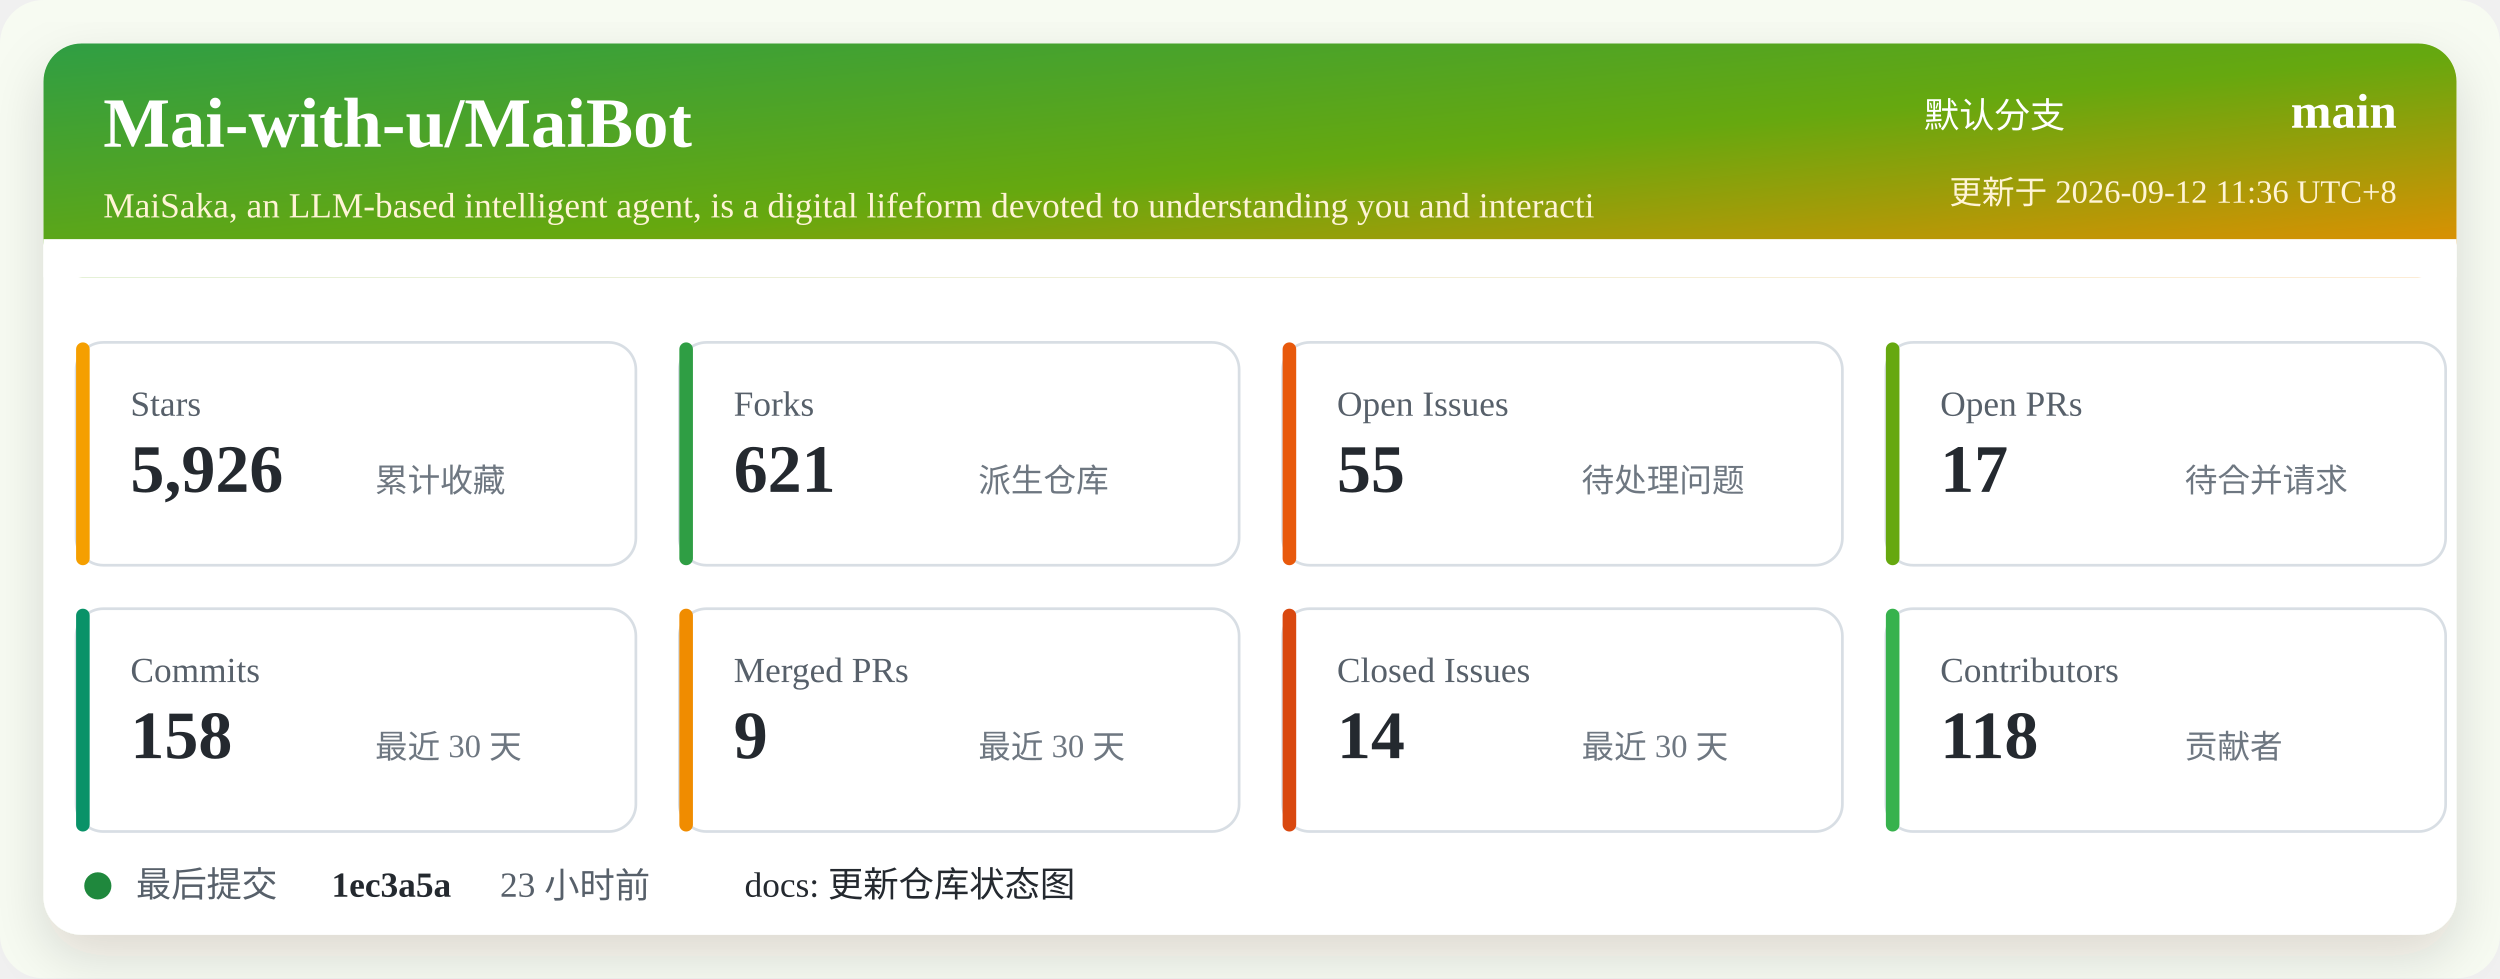
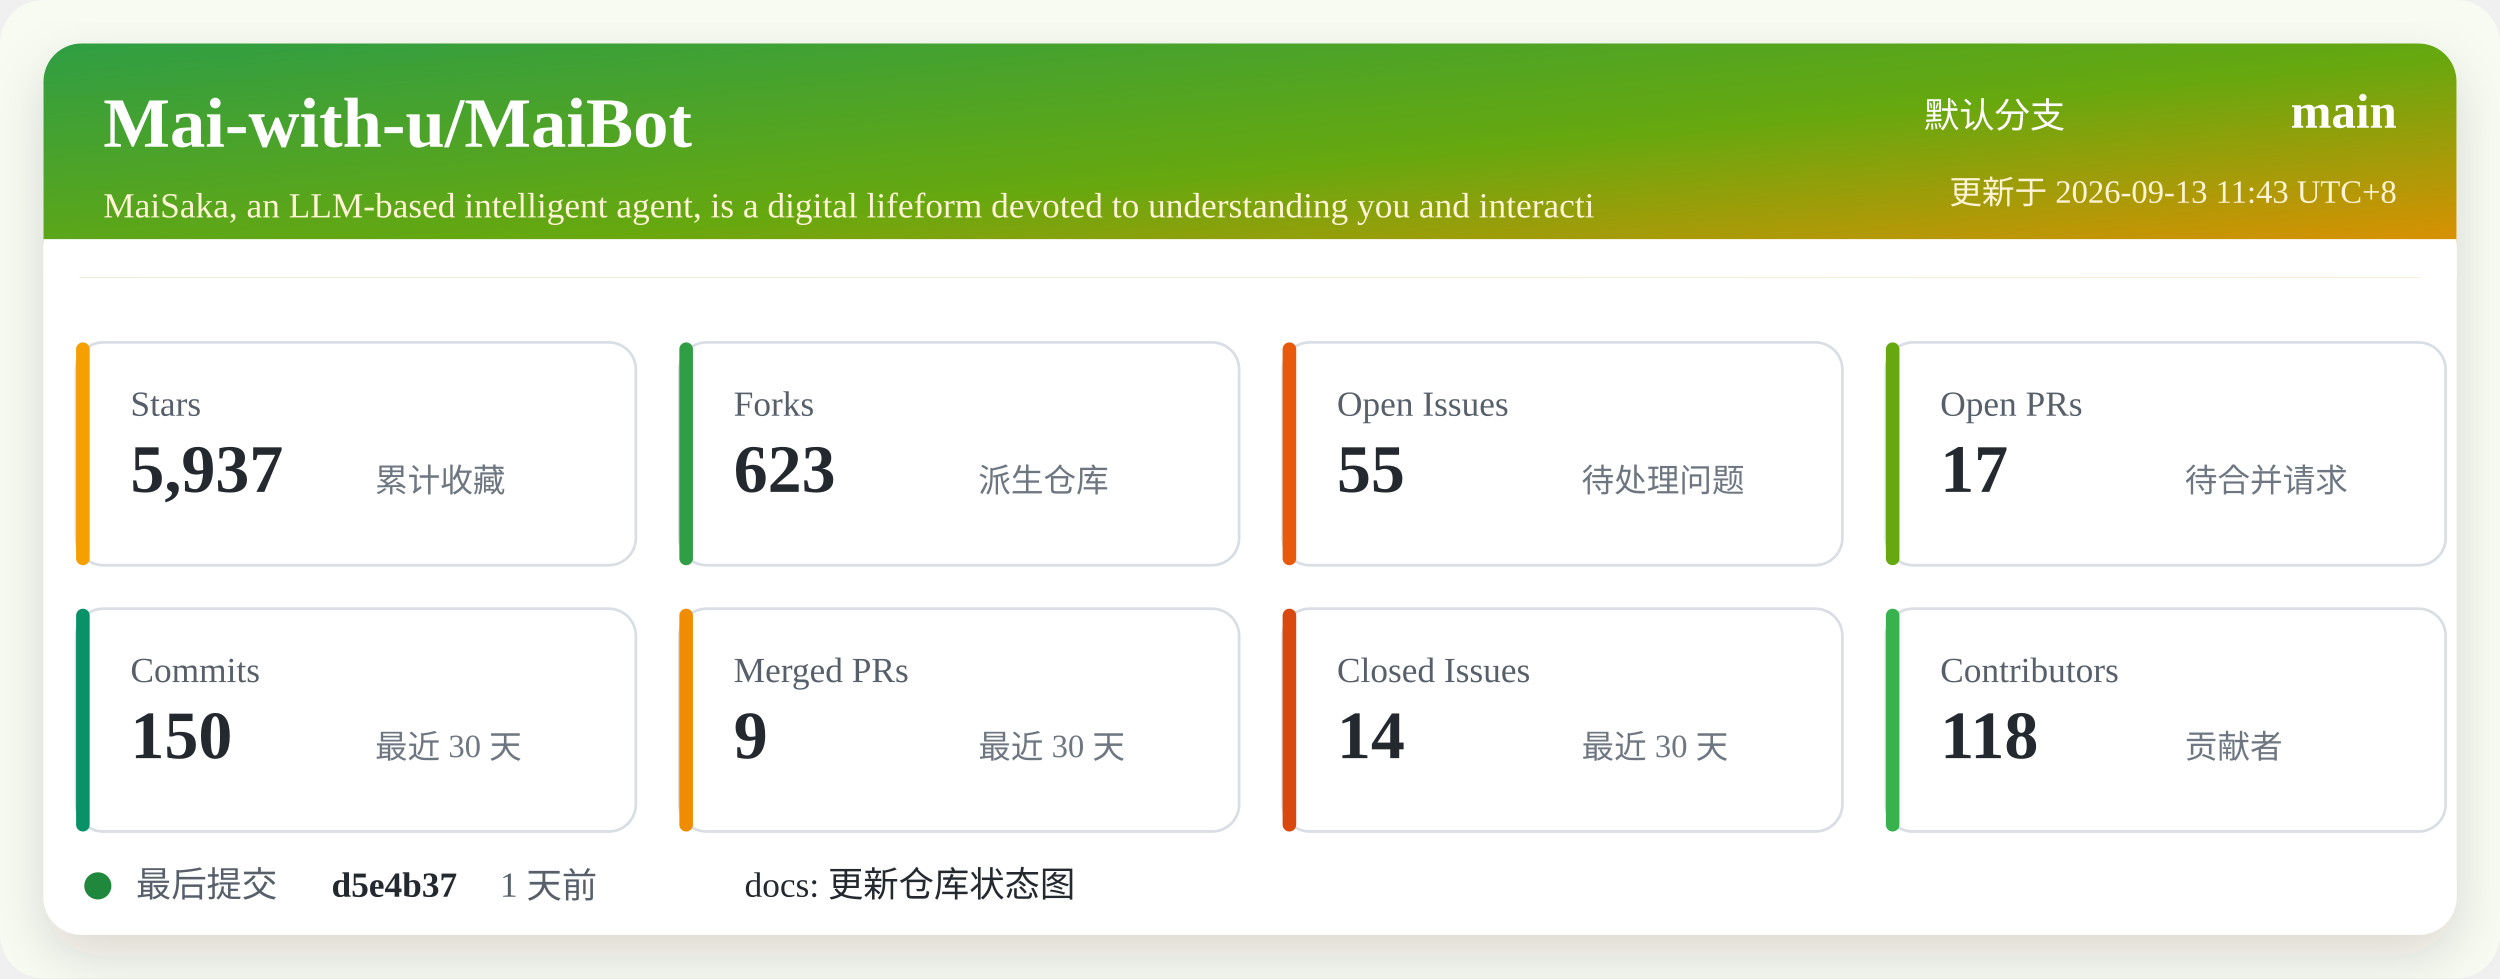
<svg xmlns="http://www.w3.org/2000/svg" width="920" height="360" viewBox="0 0 920 360" role="img" aria-labelledby="title desc">
  <defs>
    <linearGradient id="header" x1="0" x2="1" y1="0" y2="1">
      <stop offset="0%" stop-color="#2f9e44" />
      <stop offset="52%" stop-color="#66a80f" />
      <stop offset="100%" stop-color="#f08c00" />
    </linearGradient>
    <filter id="shadow" x="-5%" y="-5%" width="110%" height="110%">
      <feDropShadow dx="0" dy="8" stdDeviation="10" flood-color="#2b2318" flood-opacity="0.14" />
    </filter>
  </defs>
  <rect width="920" height="360" rx="16" fill="#f7fbf2" />
  <rect x="16" y="16" width="888" height="328" rx="14" fill="#ffffff" filter="url(#shadow)" />
  <rect x="16" y="16" width="888" height="86" rx="14" fill="url(#header)" />
  <path d="M16 88 H904 V102 H16 Z" fill="#ffffff" />
  <text x="38" y="54" fill="#ffffff" font-size="26" font-weight="700">Mai-with-u/MaiBot</text>
  <text x="38" y="80" fill="#fff4d6" font-size="13">MaiSaka, an LLM-based intelligent agent, is a digital lifeform devoted to understanding you and interacti</text>
  <text x="760" y="47" fill="#ffffff" font-size="13" text-anchor="end">默认分支</text>
  <text x="882" y="47" fill="#ffffff" font-size="18" font-weight="700" text-anchor="end">main</text>
-   <text x="882" y="75" fill="#fff4d6" font-size="12" text-anchor="end">更新于 2026-09-12 11:36 UTC+8</text>
+   <text x="882" y="75" fill="#fff4d6" font-size="12" text-anchor="end">更新于 2026-09-13 11:43 UTC+8</text>
  <g transform="translate(28 126)">
    <rect width="206" height="82" rx="10" fill="#ffffff" stroke="#d8dee4" />
    <rect x="0" y="0" width="5" height="82" rx="2.5" fill="#f59f00" />
    <text x="20" y="27" fill="#57606a" font-size="13">Stars</text>
-     <text x="20" y="55" fill="#24292f" font-size="25" font-weight="700">5,926</text>
+     <text x="20" y="55" fill="#24292f" font-size="25" font-weight="700">5,937</text>
    <text x="110" y="55" fill="#6e7781" font-size="12">累计收藏</text>
  </g>
  <g transform="translate(250 126)">
    <rect width="206" height="82" rx="10" fill="#ffffff" stroke="#d8dee4" />
    <rect x="0" y="0" width="5" height="82" rx="2.5" fill="#2f9e44" />
    <text x="20" y="27" fill="#57606a" font-size="13">Forks</text>
-     <text x="20" y="55" fill="#24292f" font-size="25" font-weight="700">621</text>
+     <text x="20" y="55" fill="#24292f" font-size="25" font-weight="700">623</text>
    <text x="110" y="55" fill="#6e7781" font-size="12">派生仓库</text>
  </g>
  <g transform="translate(472 126)">
    <rect width="206" height="82" rx="10" fill="#ffffff" stroke="#d8dee4" />
    <rect x="0" y="0" width="5" height="82" rx="2.5" fill="#e8590c" />
    <text x="20" y="27" fill="#57606a" font-size="13">Open Issues</text>
    <text x="20" y="55" fill="#24292f" font-size="25" font-weight="700">55</text>
    <text x="110" y="55" fill="#6e7781" font-size="12">待处理问题</text>
  </g>
  <g transform="translate(694 126)">
    <rect width="206" height="82" rx="10" fill="#ffffff" stroke="#d8dee4" />
    <rect x="0" y="0" width="5" height="82" rx="2.5" fill="#66a80f" />
    <text x="20" y="27" fill="#57606a" font-size="13">Open PRs</text>
    <text x="20" y="55" fill="#24292f" font-size="25" font-weight="700">17</text>
    <text x="110" y="55" fill="#6e7781" font-size="12">待合并请求</text>
  </g>
  <g transform="translate(28 224)">
    <rect width="206" height="82" rx="10" fill="#ffffff" stroke="#d8dee4" />
    <rect x="0" y="0" width="5" height="82" rx="2.5" fill="#099268" />
    <text x="20" y="27" fill="#57606a" font-size="13">Commits</text>
-     <text x="20" y="55" fill="#24292f" font-size="25" font-weight="700">158</text>
+     <text x="20" y="55" fill="#24292f" font-size="25" font-weight="700">150</text>
    <text x="110" y="55" fill="#6e7781" font-size="12">最近 30 天</text>
  </g>
  <g transform="translate(250 224)">
    <rect width="206" height="82" rx="10" fill="#ffffff" stroke="#d8dee4" />
    <rect x="0" y="0" width="5" height="82" rx="2.5" fill="#f08c00" />
    <text x="20" y="27" fill="#57606a" font-size="13">Merged PRs</text>
    <text x="20" y="55" fill="#24292f" font-size="25" font-weight="700">9</text>
    <text x="110" y="55" fill="#6e7781" font-size="12">最近 30 天</text>
  </g>
  <g transform="translate(472 224)">
    <rect width="206" height="82" rx="10" fill="#ffffff" stroke="#d8dee4" />
    <rect x="0" y="0" width="5" height="82" rx="2.5" fill="#d9480f" />
    <text x="20" y="27" fill="#57606a" font-size="13">Closed Issues</text>
    <text x="20" y="55" fill="#24292f" font-size="25" font-weight="700">14</text>
    <text x="110" y="55" fill="#6e7781" font-size="12">最近 30 天</text>
  </g>
  <g transform="translate(694 224)">
    <rect width="206" height="82" rx="10" fill="#ffffff" stroke="#d8dee4" />
    <rect x="0" y="0" width="5" height="82" rx="2.5" fill="#37b24d" />
    <text x="20" y="27" fill="#57606a" font-size="13">Contributors</text>
    <text x="20" y="55" fill="#24292f" font-size="25" font-weight="700">118</text>
    <text x="110" y="55" fill="#6e7781" font-size="12">贡献者</text>
  </g>
  <g transform="translate(28 318)">
    <circle cx="8" cy="8" r="5" fill="#1f883d" />
    <text x="22" y="12" fill="#57606a" font-size="13">最后提交</text>
-     <text x="94" y="12" fill="#24292f" font-size="13" font-weight="700">1ec3a5a</text>
-     <text x="156" y="12" fill="#57606a" font-size="13">23 小时前</text>
+     <text x="94" y="12" fill="#24292f" font-size="13" font-weight="700">d5e4b37</text>
+     <text x="156" y="12" fill="#57606a" font-size="13">1 天前</text>
    <text x="246" y="12" fill="#24292f" font-size="13">docs: 更新仓库状态图</text>
  </g>
</svg>
